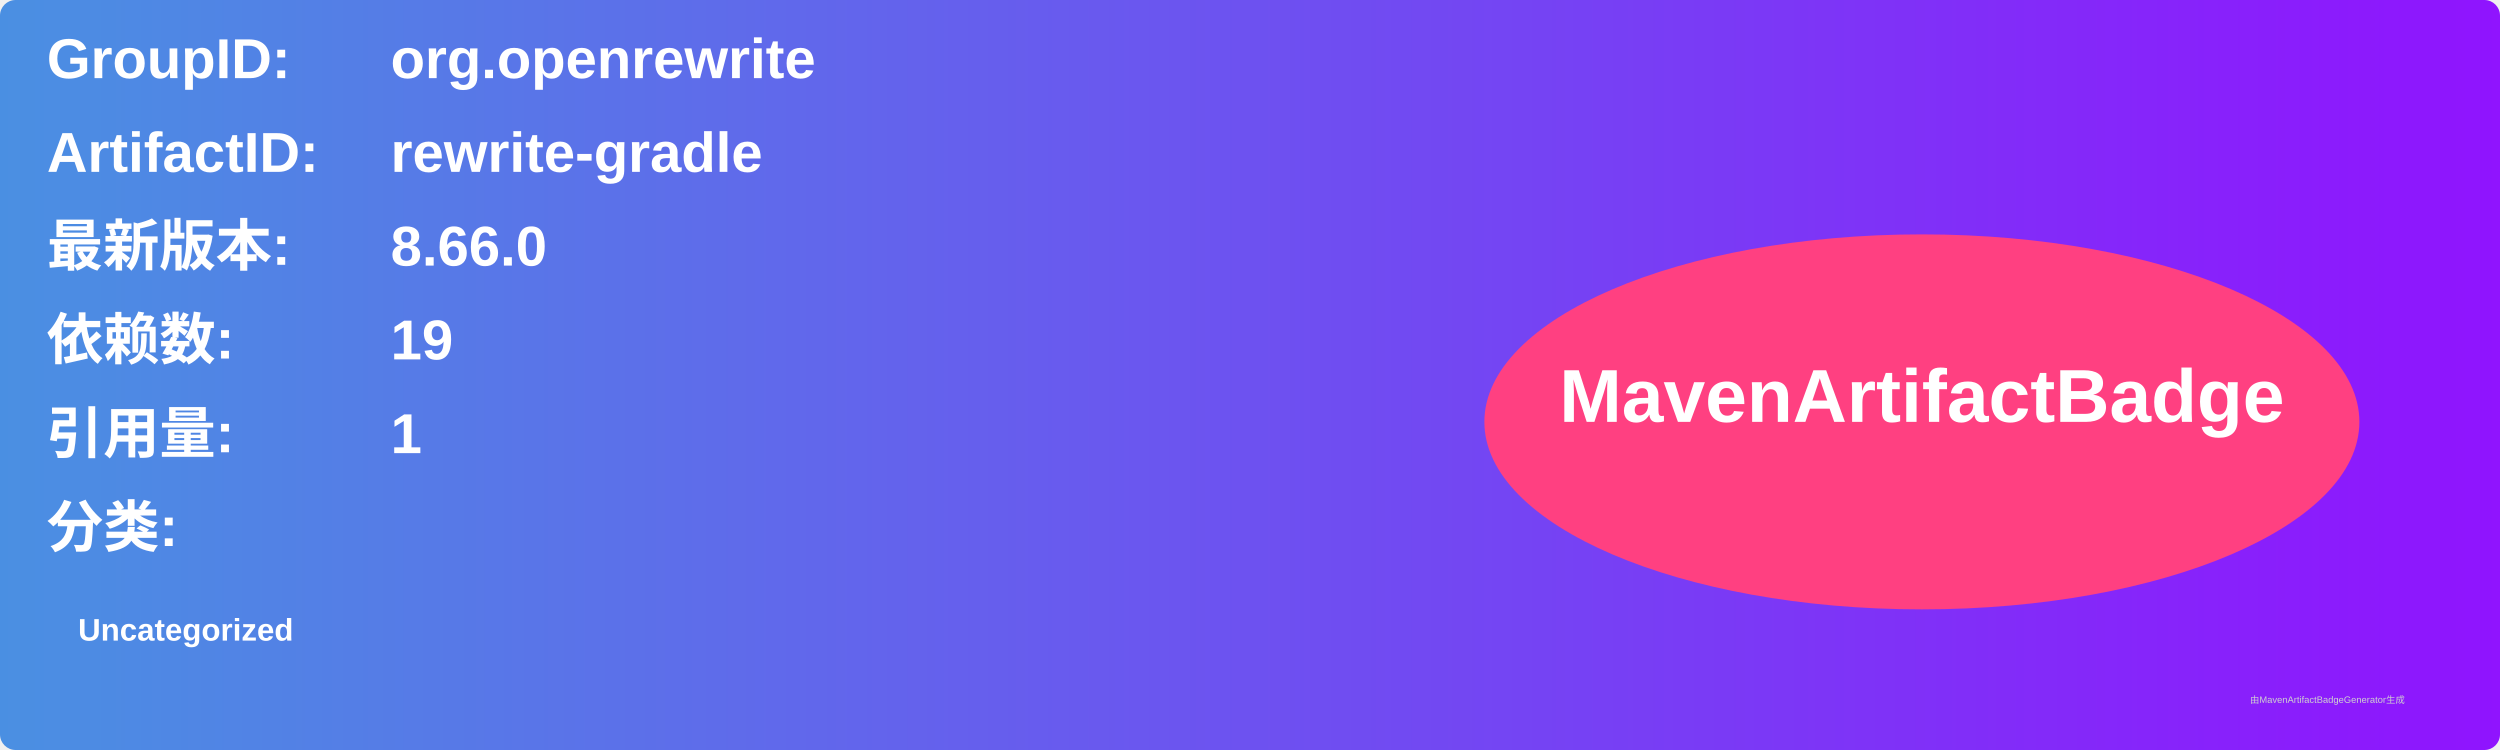
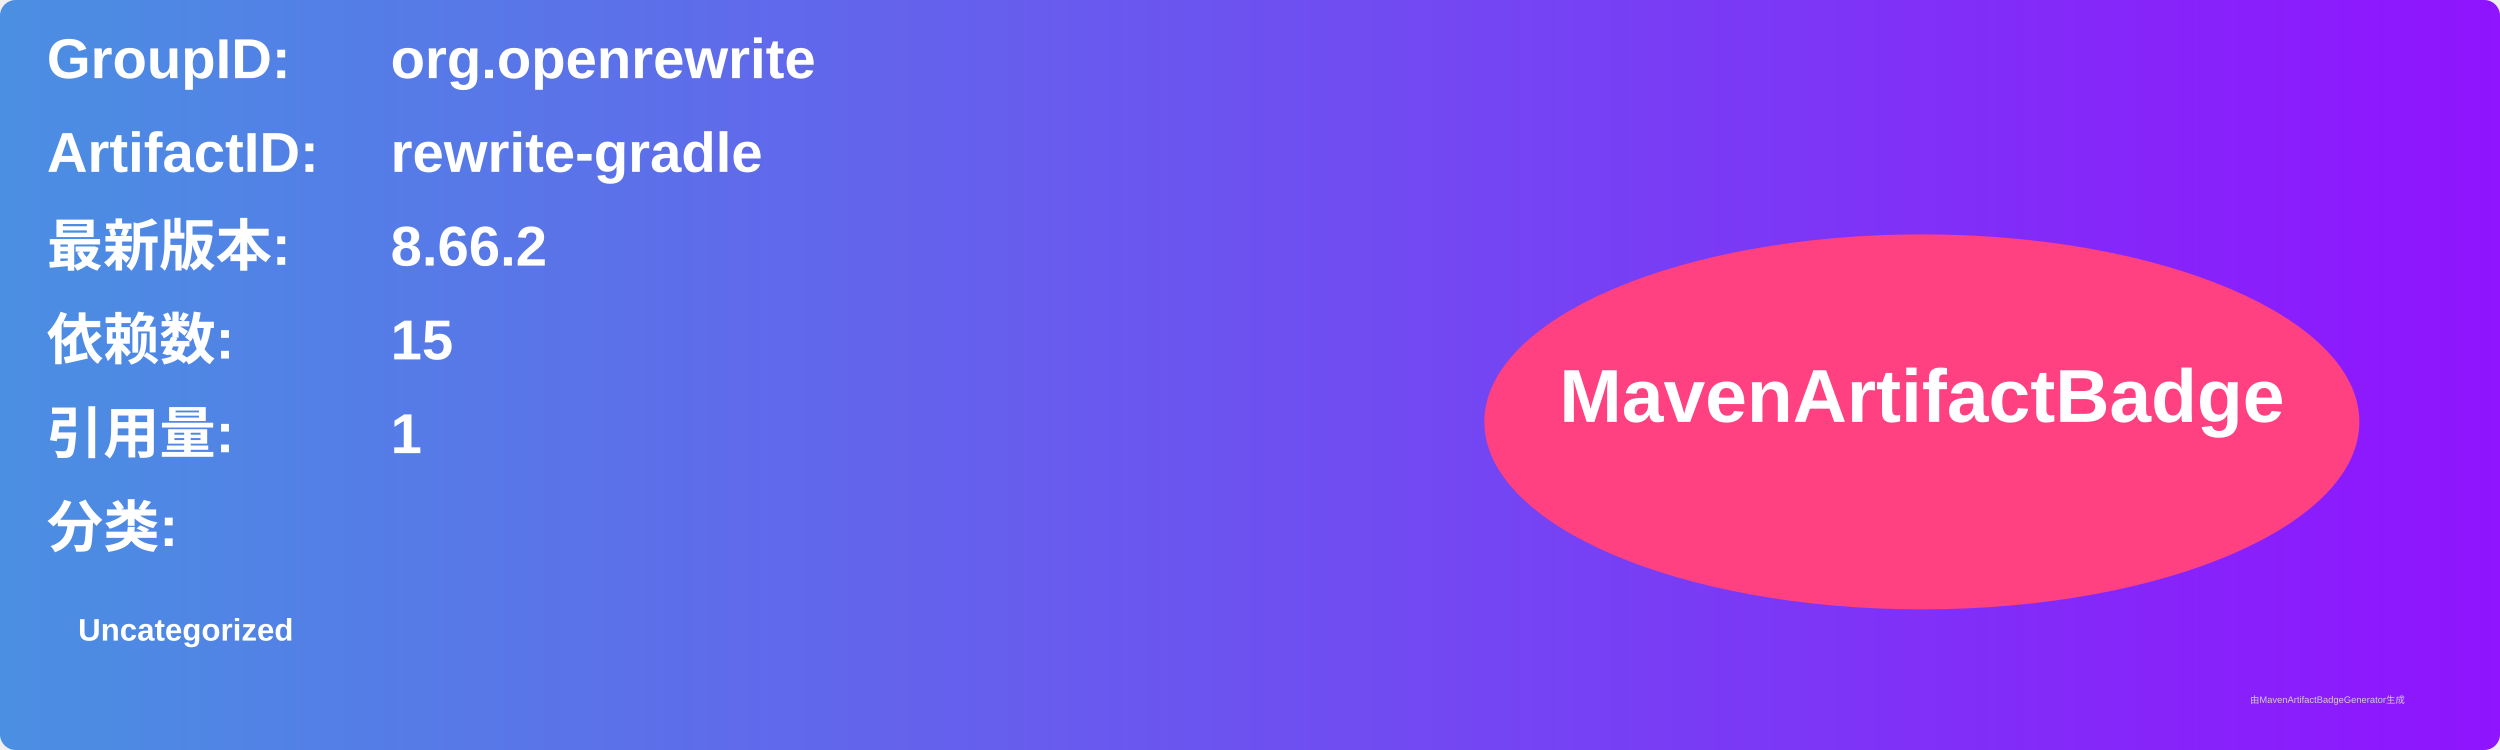
<svg xmlns="http://www.w3.org/2000/svg" width="800" height="240" viewBox="0 0 800 240">
  <linearGradient id="grad" x1="0%" y1="0%" x2="100%" y2="0%">
    <stop offset="0%" stop-color="#4a90e2" />
    <stop offset="100%" stop-color="#9013fe" />
  </linearGradient>
  <rect width="100%" height="100%" rx="5" ry="5" fill="url(#grad)" />
  <g transform="translate(15, 15)">
    <text x="0" y="10" font-family="Arial" font-size="18" fill="white" font-weight="bold" width="260">GroupID:</text>
    <text x="110" y="10" font-family="Arial" font-size="18" fill="white" font-weight="bold" width="460">org.openrewrite</text>
    <text x="0" y="40" font-family="Arial" font-size="18" fill="white" font-weight="bold" width="260">ArtifactID:</text>
    <text x="110" y="40" font-family="Arial" font-size="18" fill="white" font-weight="bold" width="460">rewrite-gradle</text>
    <text x="0" y="70" font-family="Arial" font-size="18" fill="white" font-weight="bold">最新版本:</text>
    <text x="110" y="70" font-family="Arial" font-size="18" fill="white" font-weight="bold">
-       <tspan font-weight="bold">8.66.0</tspan>
+       <tspan font-weight="bold">8.66.2</tspan>
    </text>
    <text x="0" y="100" font-family="Arial" font-size="18" fill="white" font-weight="bold">依赖数: </text>
    <text x="110" y="100" font-family="Arial" font-size="18" fill="white">
-       <tspan font-weight="bold">19</tspan>
+       <tspan font-weight="bold">15</tspan>
    </text>
    <text x="0" y="130" font-family="Arial" font-size="18" fill="white" font-weight="bold">引用量: </text>
    <text x="110" y="130" font-family="Arial" font-size="18" fill="white">
      <tspan font-weight="bold">1</tspan>
    </text>
    <text x="0" y="160" font-family="Arial" font-size="18" fill="white" font-weight="bold">分类:</text>
    <text x="10" y="190" font-family="Arial" font-size="10" fill="white">
      <tspan font-weight="bold">Uncategorized</tspan>
    </text>
    <ellipse cx="600" cy="120" rx="140" ry="60" fill="#ff4081" />
    <text x="600" y="120" text-anchor="middle" font-family="Arial" font-size="24" fill="white" font-weight="bold">MavenArtifactBadge</text>
  </g>
  <text x="720" y="225" font-family="Arial" font-size="3" fill="#d0d0d0">由MavenArtifactBadgeGenerator生成</text>
</svg>
